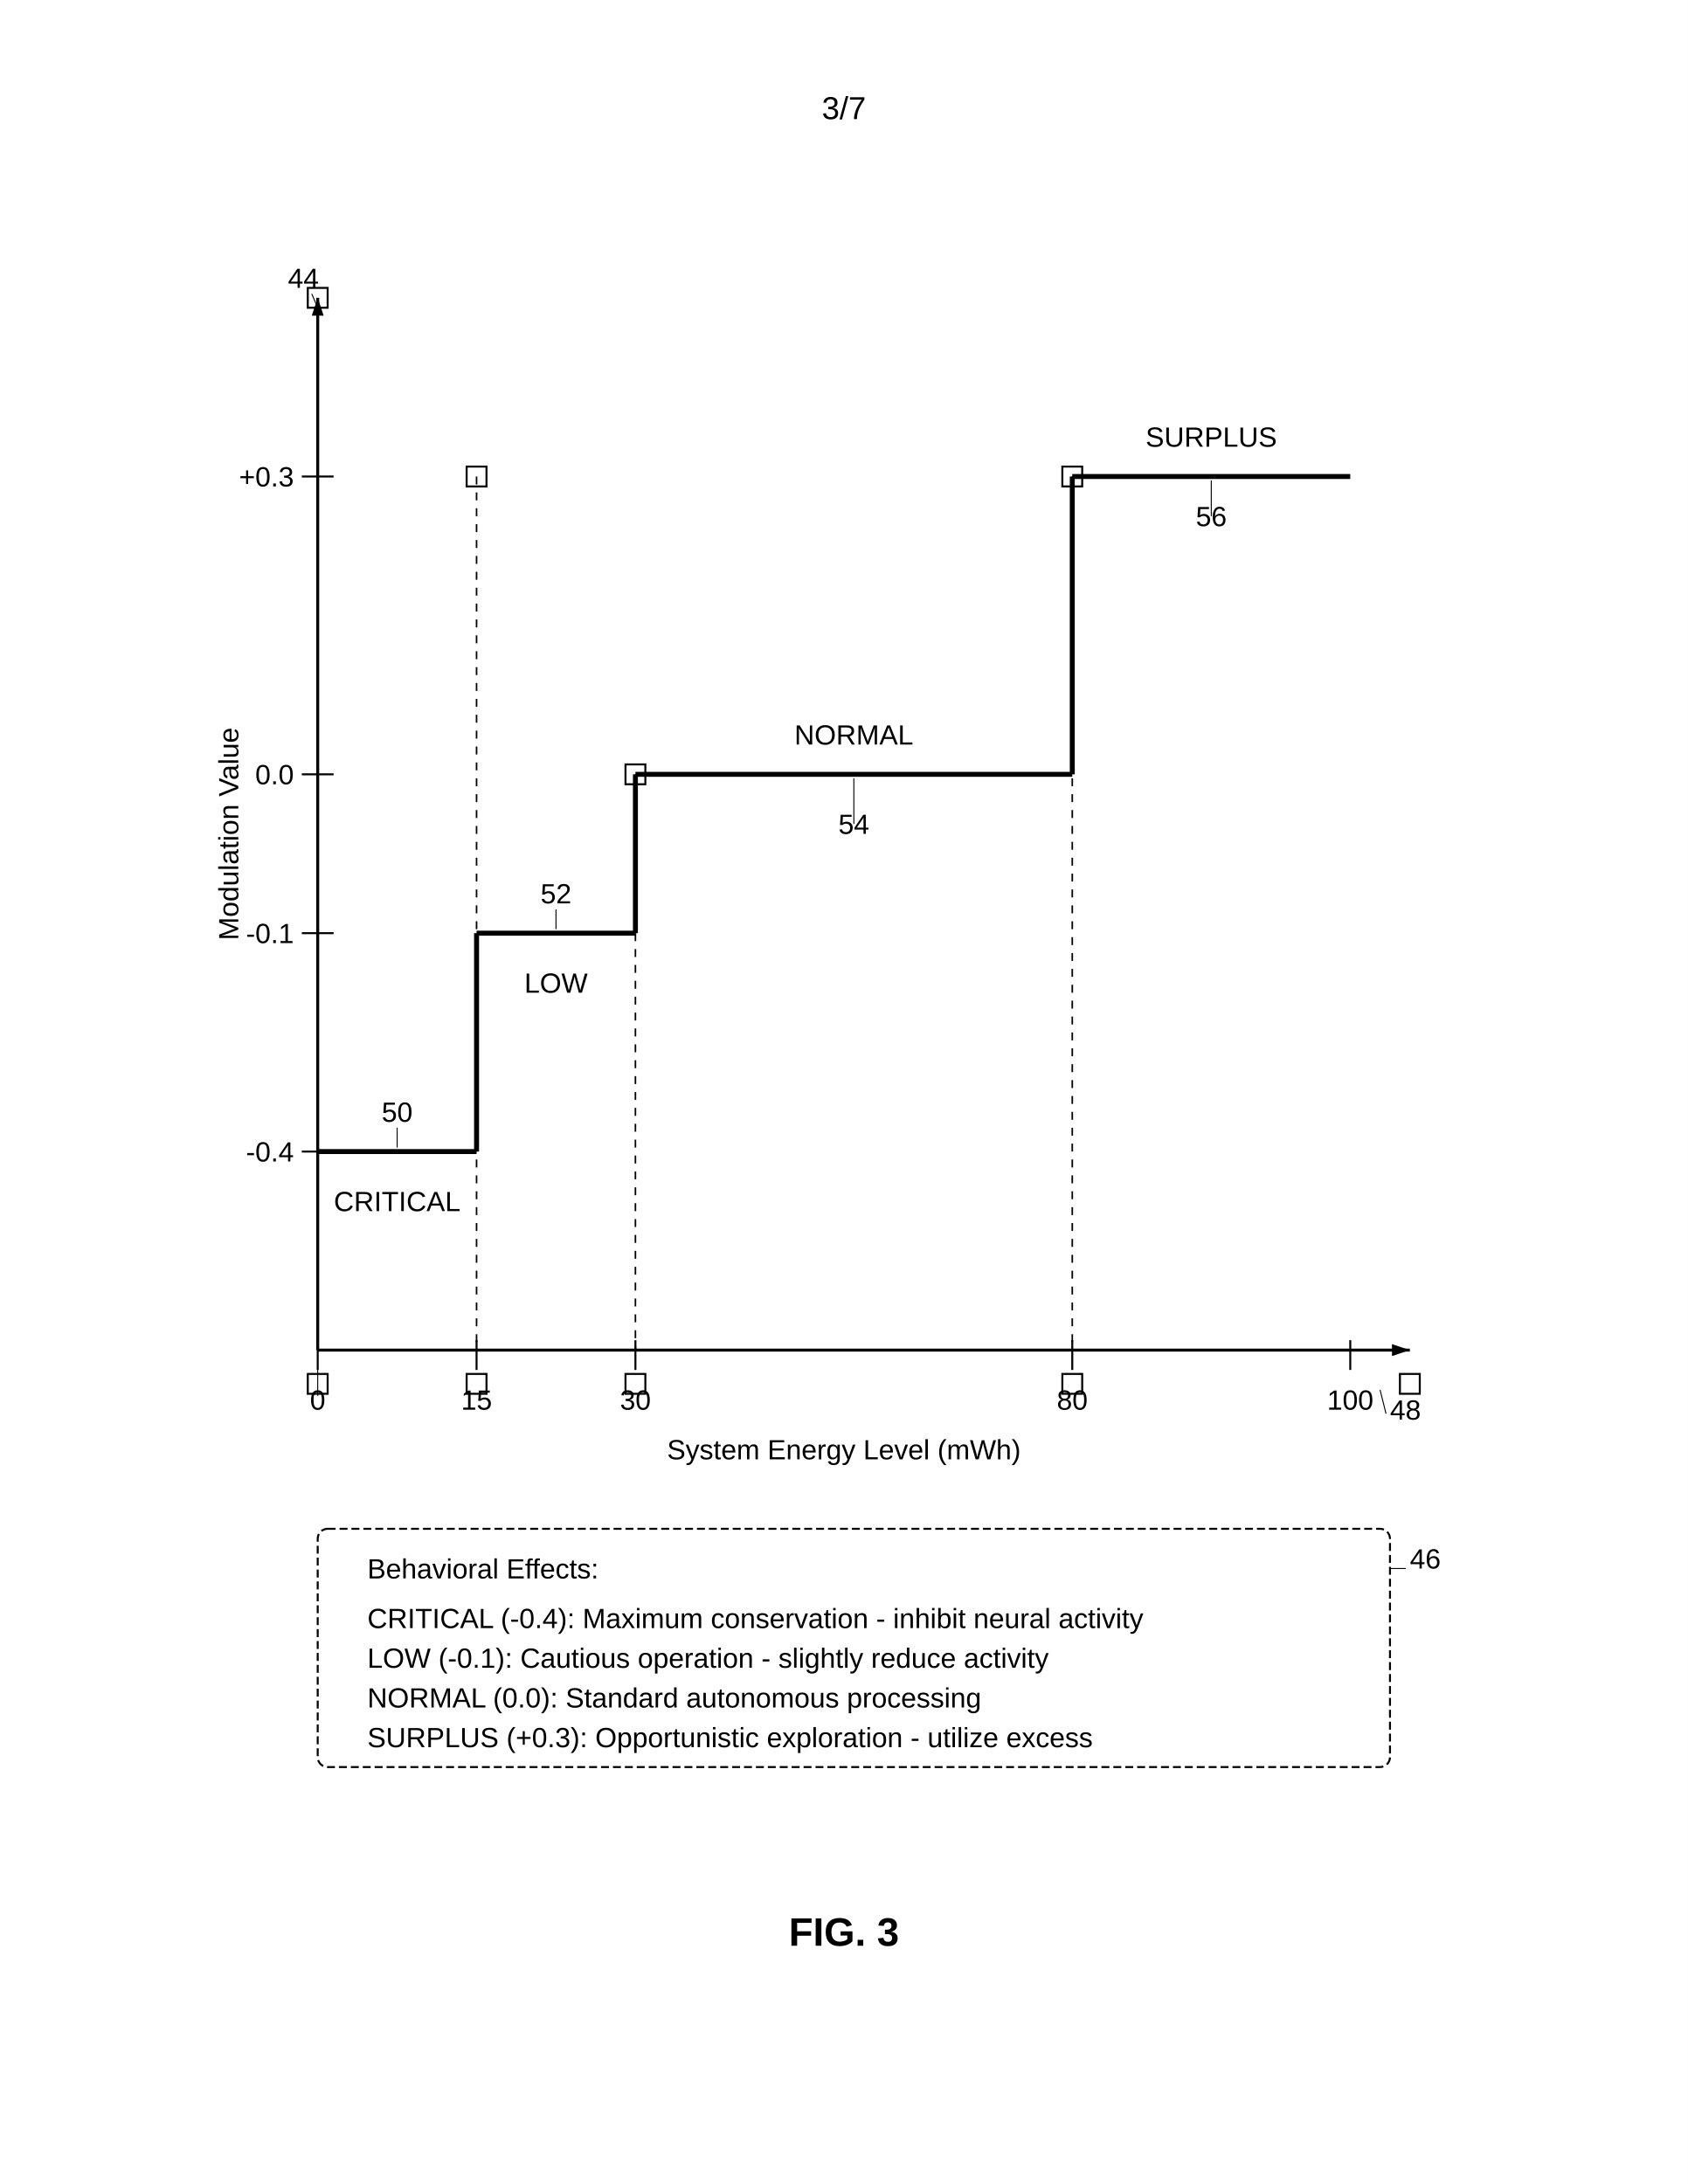
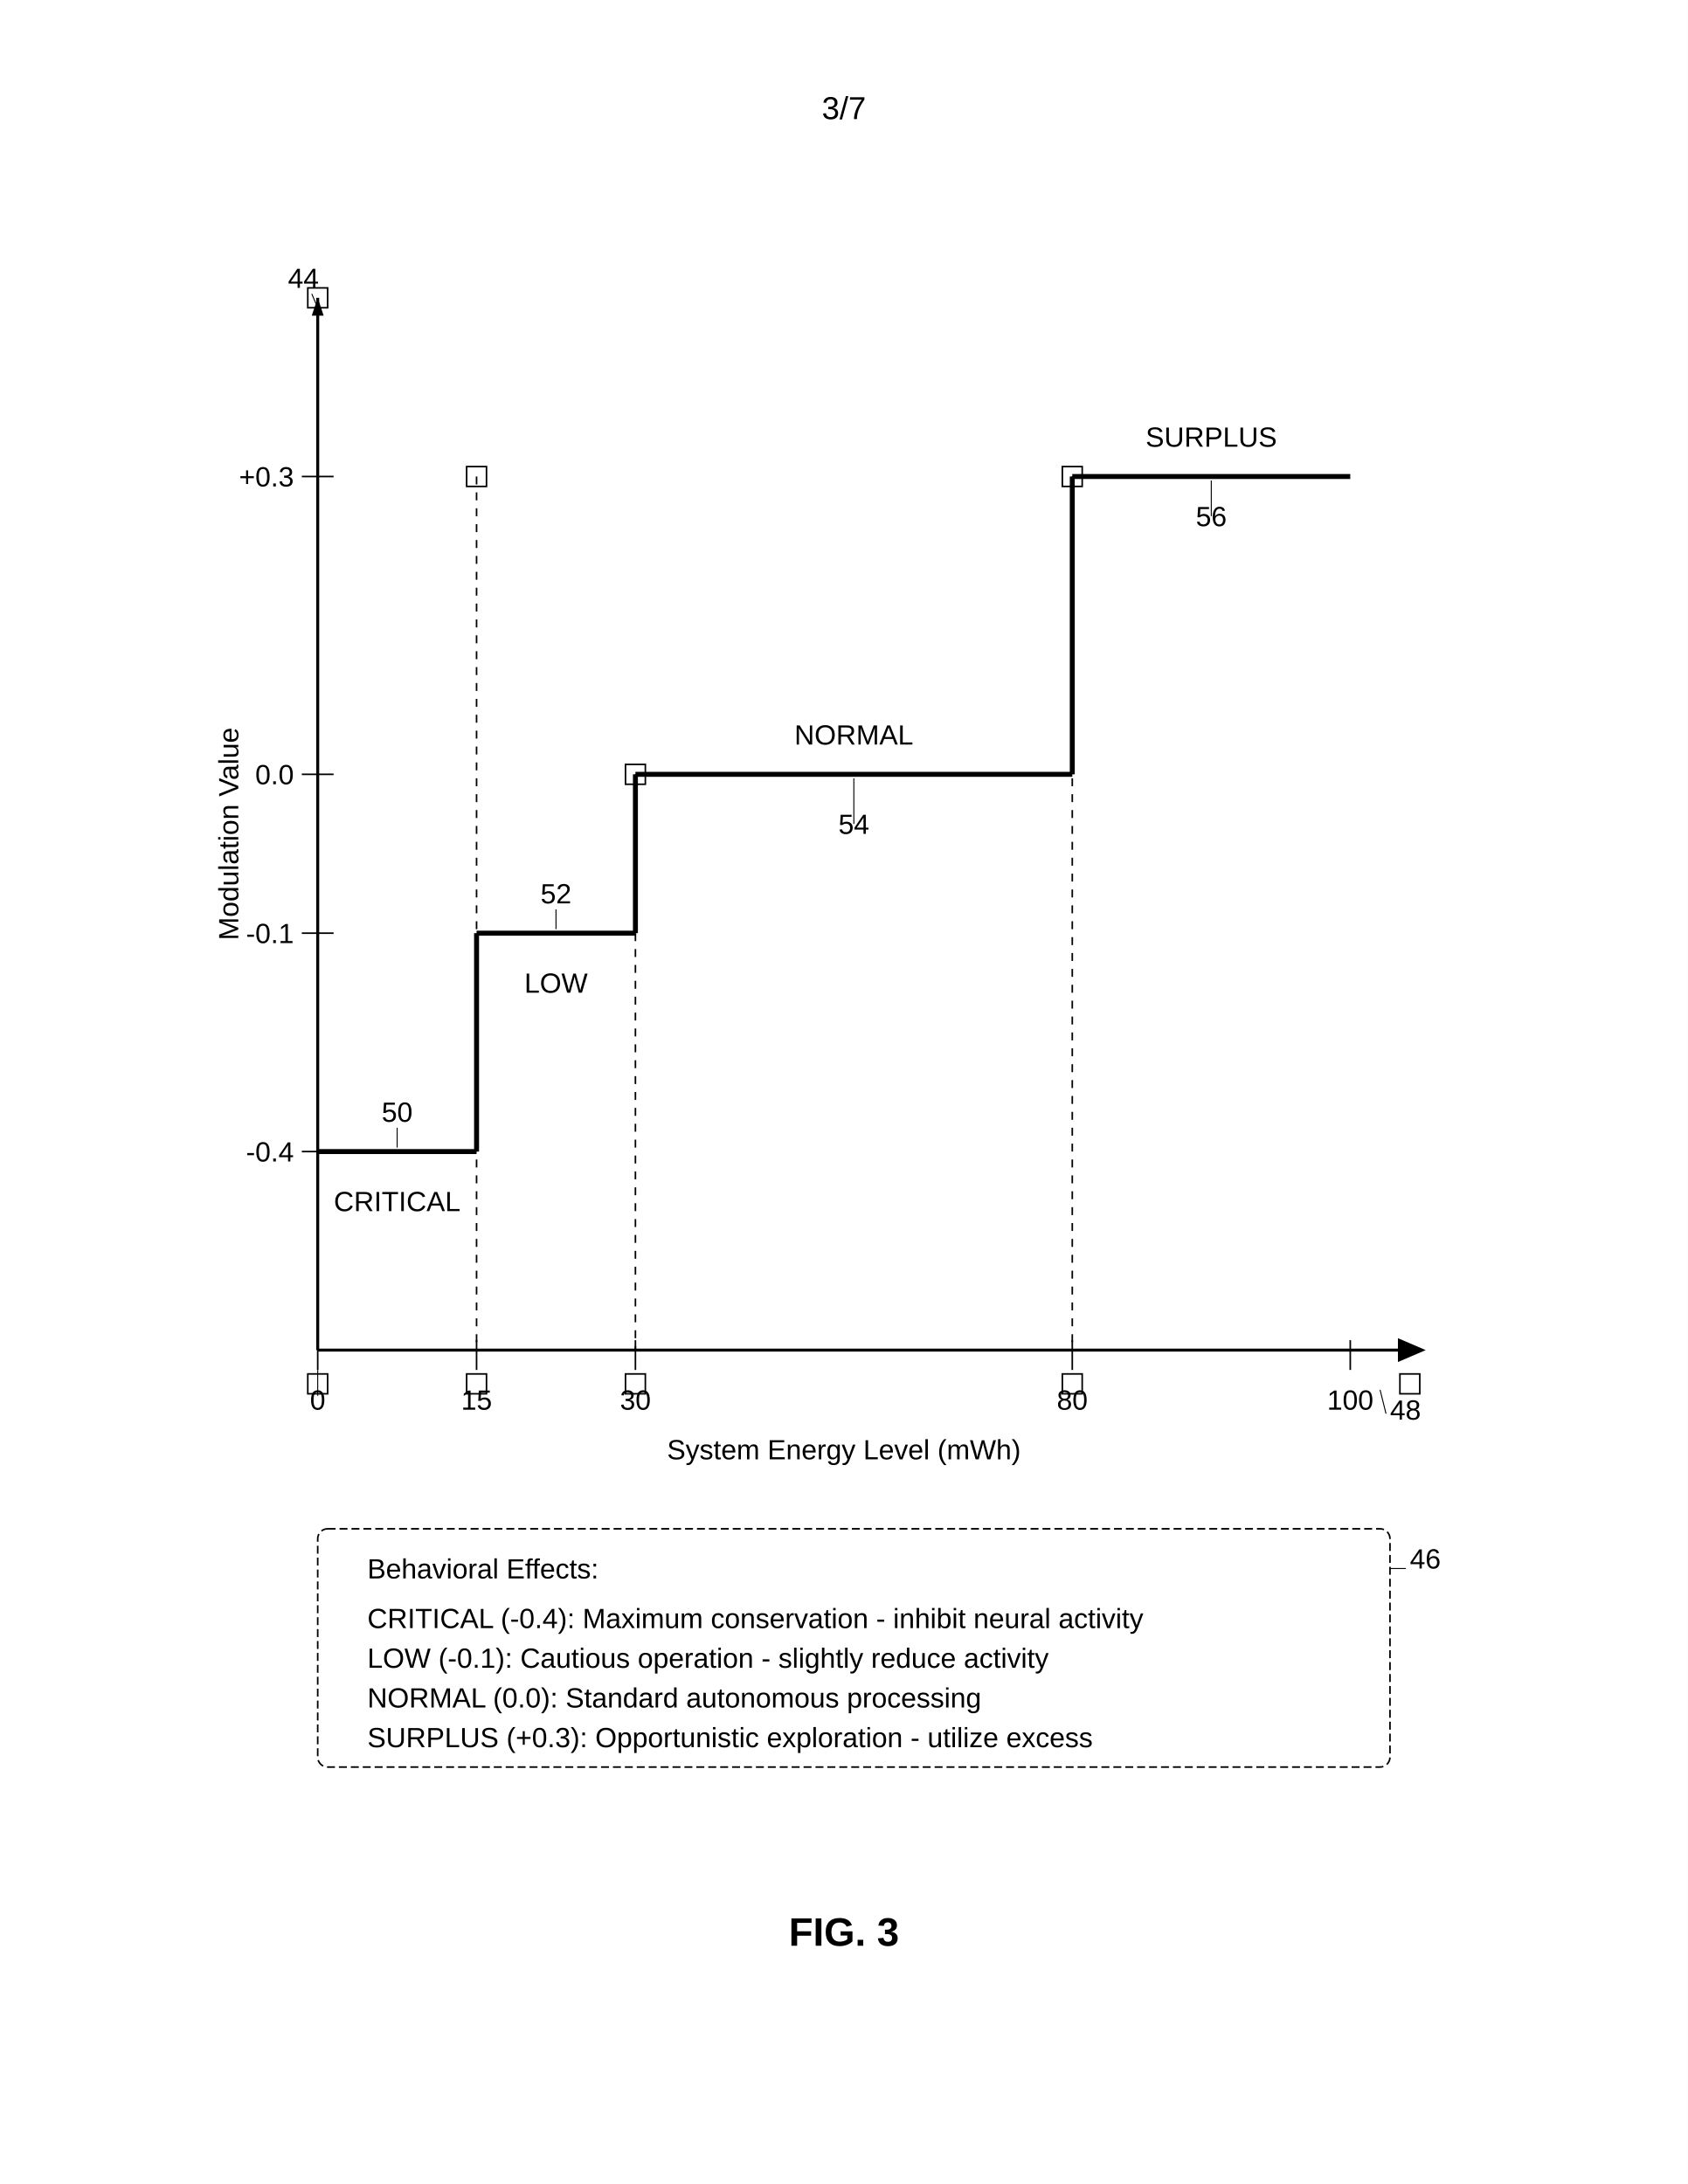
<svg xmlns="http://www.w3.org/2000/svg" width="8.5in" height="11in" viewBox="0 0 850 1100">
  <defs>
    <marker id="ah" markerWidth="6" markerHeight="4" refX="6" refY="2" orient="auto">
      <polygon points="0 0, 6 2, 0 4" fill="black" />
    </marker>
  </defs>
  <rect width="100%" height="100%" fill="white" />
  <text x="425" y="60" font-family="Arial, sans-serif" font-size="16" text-anchor="middle" fill="black">3/7</text>
-   <rect x="155" y="692" width="10" height="10" fill="none" stroke="black" stroke-width="1" />
-   <rect x="155" y="145" width="10" height="10" fill="none" stroke="black" stroke-width="1" />
-   <rect x="705" y="692" width="10" height="10" fill="none" stroke="black" stroke-width="1" />
-   <rect x="235" y="235" width="10" height="10" fill="none" stroke="black" stroke-width="1" />
-   <rect x="235" y="692" width="10" height="10" fill="none" stroke="black" stroke-width="1" />
-   <rect x="315" y="385" width="10" height="10" fill="none" stroke="black" stroke-width="1" />
-   <rect x="315" y="692" width="10" height="10" fill="none" stroke="black" stroke-width="1" />
-   <rect x="535" y="235" width="10" height="10" fill="none" stroke="black" stroke-width="1" />
-   <rect x="535" y="692" width="10" height="10" fill="none" stroke="black" stroke-width="1" />
+   <rect x="155" y="692" width="10" height="10" fill="none" stroke="black" stroke-width="0.8" />
+   <rect x="155" y="145" width="10" height="10" fill="none" stroke="black" stroke-width="0.8" />
+   <rect x="705" y="692" width="10" height="10" fill="none" stroke="black" stroke-width="0.8" />
+   <rect x="235" y="235" width="10" height="10" fill="none" stroke="black" stroke-width="0.8" />
+   <rect x="235" y="692" width="10" height="10" fill="none" stroke="black" stroke-width="0.8" />
+   <rect x="315" y="385" width="10" height="10" fill="none" stroke="black" stroke-width="0.8" />
+   <rect x="315" y="692" width="10" height="10" fill="none" stroke="black" stroke-width="0.8" />
+   <rect x="535" y="235" width="10" height="10" fill="none" stroke="black" stroke-width="0.8" />
+   <rect x="535" y="692" width="10" height="10" fill="none" stroke="black" stroke-width="0.8" />
  <line x1="160" y1="680" x2="160" y2="150" stroke="black" stroke-width="1.5" marker-end="url(#ah)" />
  <text x="145" y="145" font-family="Arial, sans-serif" font-size="14" fill="black">44</text>
  <line x1="157" y1="148" x2="160" y2="155" stroke="black" stroke-width="0.5" />
  <text x="120" y="420" font-family="Arial, sans-serif" font-size="14" text-anchor="middle" fill="black" transform="rotate(-90 120 420)">Modulation Value</text>
-   <line x1="152" y1="240" x2="168" y2="240" stroke="black" stroke-width="1" />
+   <line x1="152" y1="240" x2="168" y2="240" stroke="black" stroke-width="0.8" />
  <text x="148" y="245" font-family="Arial, sans-serif" font-size="14" text-anchor="end" fill="black">+0.3</text>
-   <line x1="152" y1="390" x2="168" y2="390" stroke="black" stroke-width="1" />
+   <line x1="152" y1="390" x2="168" y2="390" stroke="black" stroke-width="0.8" />
  <text x="148" y="395" font-family="Arial, sans-serif" font-size="14" text-anchor="end" fill="black">0.0</text>
-   <line x1="152" y1="470" x2="168" y2="470" stroke="black" stroke-width="1" />
+   <line x1="152" y1="470" x2="168" y2="470" stroke="black" stroke-width="0.8" />
  <text x="148" y="475" font-family="Arial, sans-serif" font-size="14" text-anchor="end" fill="black">-0.1</text>
-   <line x1="152" y1="580" x2="168" y2="580" stroke="black" stroke-width="1" />
+   <line x1="152" y1="580" x2="168" y2="580" stroke="black" stroke-width="0.8" />
  <text x="148" y="585" font-family="Arial, sans-serif" font-size="14" text-anchor="end" fill="black">-0.4</text>
-   <line x1="160" y1="680" x2="710" y2="680" stroke="black" stroke-width="1.5" marker-end="url(#ah)" />
+   <line x1="160" y1="680" x2="710" y2="680" stroke="black" stroke-width="1.5" />
+   <polygon points="704 674, 718 680, 704 686" fill="black" stroke="none" />
  <text x="700" y="715" font-family="Arial, sans-serif" font-size="14" fill="black">48</text>
  <line x1="698" y1="712" x2="695" y2="700" stroke="black" stroke-width="0.5" />
  <text x="425" y="735" font-family="Arial, sans-serif" font-size="14" text-anchor="middle" fill="black">System Energy Level (mWh)</text>
-   <line x1="160" y1="675" x2="160" y2="690" stroke="black" stroke-width="1" />
+   <line x1="160" y1="675" x2="160" y2="690" stroke="black" stroke-width="0.8" />
  <text x="160" y="710" font-family="Arial" font-size="14" text-anchor="middle" fill="black">0</text>
  <line x1="160" y1="703" x2="160" y2="690" stroke="black" stroke-width="0.5" />
-   <line x1="240" y1="675" x2="240" y2="690" stroke="black" stroke-width="1" />
+   <line x1="240" y1="675" x2="240" y2="690" stroke="black" stroke-width="0.8" />
  <text x="240" y="710" font-family="Arial, sans-serif" font-size="14" text-anchor="middle" fill="black">15</text>
-   <line x1="320" y1="675" x2="320" y2="690" stroke="black" stroke-width="1" />
+   <line x1="320" y1="675" x2="320" y2="690" stroke="black" stroke-width="0.8" />
  <text x="320" y="710" font-family="Arial, sans-serif" font-size="14" text-anchor="middle" fill="black">30</text>
-   <line x1="540" y1="675" x2="540" y2="690" stroke="black" stroke-width="1" />
+   <line x1="540" y1="675" x2="540" y2="690" stroke="black" stroke-width="0.8" />
  <text x="540" y="710" font-family="Arial, sans-serif" font-size="14" text-anchor="middle" fill="black">80</text>
-   <line x1="680" y1="675" x2="680" y2="690" stroke="black" stroke-width="1" />
+   <line x1="680" y1="675" x2="680" y2="690" stroke="black" stroke-width="0.8" />
  <text x="680" y="710" font-family="Arial, sans-serif" font-size="14" text-anchor="middle" fill="black">100</text>
  <line x1="240" y1="240" x2="240" y2="680" stroke="black" stroke-width="0.8" stroke-dasharray="4,4" />
  <line x1="320" y1="390" x2="320" y2="680" stroke="black" stroke-width="0.8" stroke-dasharray="4,4" />
  <line x1="540" y1="240" x2="540" y2="680" stroke="black" stroke-width="0.8" stroke-dasharray="4,4" />
  <line x1="160" y1="580" x2="240" y2="580" stroke="black" stroke-width="2.5" />
  <text x="200" y="610" font-family="Arial, sans-serif" font-size="14" text-anchor="middle" fill="black">CRITICAL</text>
  <text x="200" y="565" font-family="Arial, sans-serif" font-size="14" text-anchor="middle" fill="black">50</text>
  <line x1="200" y1="568" x2="200" y2="578" stroke="black" stroke-width="0.5" />
  <line x1="240" y1="580" x2="240" y2="470" stroke="black" stroke-width="2.5" />
  <line x1="240" y1="470" x2="320" y2="470" stroke="black" stroke-width="2.5" />
  <text x="280" y="500" font-family="Arial, sans-serif" font-size="14" text-anchor="middle" fill="black">LOW</text>
  <text x="280" y="455" font-family="Arial, sans-serif" font-size="14" text-anchor="middle" fill="black">52</text>
  <line x1="280" y1="458" x2="280" y2="468" stroke="black" stroke-width="0.5" />
  <line x1="320" y1="470" x2="320" y2="390" stroke="black" stroke-width="2.5" />
  <line x1="320" y1="390" x2="540" y2="390" stroke="black" stroke-width="2.5" />
  <text x="430" y="375" font-family="Arial, sans-serif" font-size="14" text-anchor="middle" fill="black">NORMAL</text>
  <text x="430" y="420" font-family="Arial, sans-serif" font-size="14" text-anchor="middle" fill="black">54</text>
  <line x1="430" y1="415" x2="430" y2="392" stroke="black" stroke-width="0.5" />
  <line x1="540" y1="390" x2="540" y2="240" stroke="black" stroke-width="2.5" />
  <line x1="540" y1="240" x2="680" y2="240" stroke="black" stroke-width="2.5" />
  <text x="610" y="225" font-family="Arial, sans-serif" font-size="14" text-anchor="middle" fill="black">SURPLUS</text>
  <text x="610" y="265" font-family="Arial, sans-serif" font-size="14" text-anchor="middle" fill="black">56</text>
  <line x1="610" y1="260" x2="610" y2="242" stroke="black" stroke-width="0.5" />
-   <rect x="160" y="770" width="540" height="120" rx="5" fill="none" stroke="black" stroke-width="1" stroke-dasharray="4,2" />
+   <rect x="160" y="770" width="540" height="120" rx="5" fill="none" stroke="black" stroke-width="0.8" stroke-dasharray="4,2" />
  <text x="185" y="795" font-family="Arial, sans-serif" font-size="14" fill="black">Behavioral Effects:</text>
  <text x="185" y="820" font-family="Arial, sans-serif" font-size="14" fill="black">CRITICAL (-0.4): Maximum conservation - inhibit neural activity</text>
  <text x="185" y="840" font-family="Arial, sans-serif" font-size="14" fill="black">LOW (-0.1): Cautious operation - slightly reduce activity</text>
  <text x="185" y="860" font-family="Arial, sans-serif" font-size="14" fill="black">NORMAL (0.0): Standard autonomous processing</text>
  <text x="185" y="880" font-family="Arial, sans-serif" font-size="14" fill="black">SURPLUS (+0.3): Opportunistic exploration - utilize excess</text>
  <text x="710" y="790" font-family="Arial, sans-serif" font-size="14" fill="black">46</text>
  <line x1="708" y1="790" x2="700" y2="790" stroke="black" stroke-width="0.5" />
  <text x="425" y="980" font-family="Arial, sans-serif" font-size="20" font-weight="bold" text-anchor="middle" fill="black">FIG. 3</text>
</svg>
